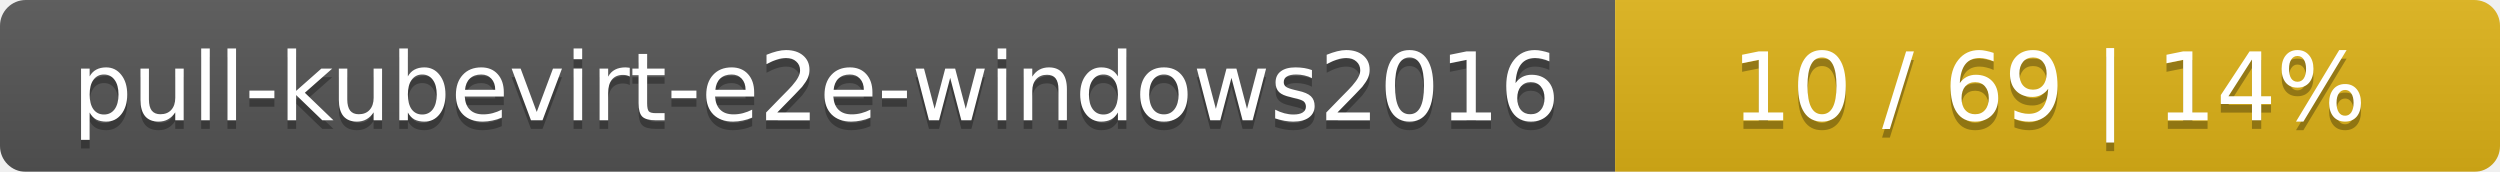
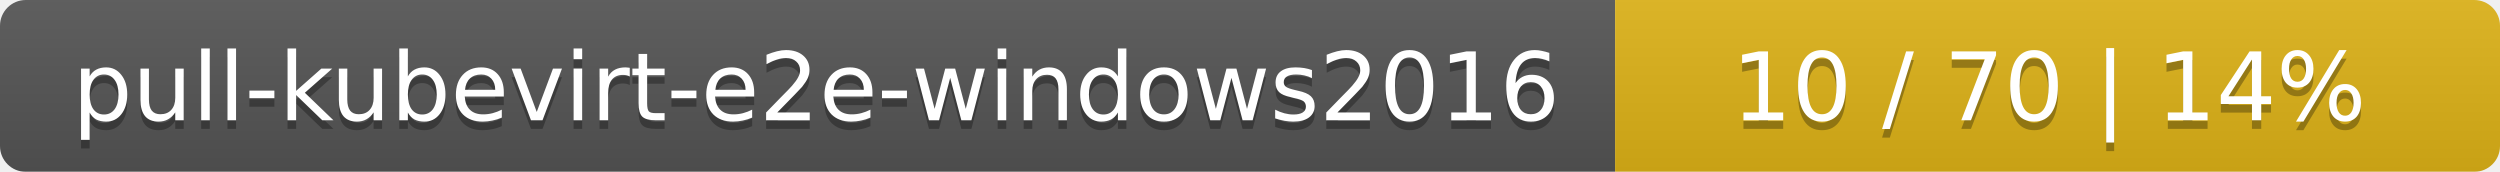
<svg xmlns="http://www.w3.org/2000/svg" width="291" height="20">
  <linearGradient id="smooth" x2="0" y2="100%">
    <stop offset="0" stop-color="#bbb" stop-opacity=".1" />
    <stop offset="1" stop-opacity=".1" />
  </linearGradient>
  <mask id="round">
    <rect width="291" height="20" rx="3" fill="#fff" />
  </mask>
  <g mask="url(#round)">
    <rect width="188" height="20" fill="#555" />
    <rect x="188" width="103" height="20" fill="#dfb317" />
    <rect width="291" height="20" fill="url(#smooth)" />
  </g>
  <g fill="#fff" text-anchor="middle" font-family="DejaVu Sans,Verdana,Geneva,sans-serif" font-size="11">
    <text x="95" y="15" fill="#010101" fill-opacity=".3">pull-kubevirt-e2e-windows2016</text>
    <text x="95" y="14">pull-kubevirt-e2e-windows2016</text>
-     <text x="238.5" y="15" fill="#010101" fill-opacity=".3">10 / 69    |    14%</text>
-     <text x="238.5" y="14">10 / 69    |    14%</text>
+     <text x="238.5" y="15" fill="#010101" fill-opacity=".3">10 / 70    |    14%</text>
+     <text x="238.5" y="14">10 / 70    |    14%</text>
  </g>
</svg>
